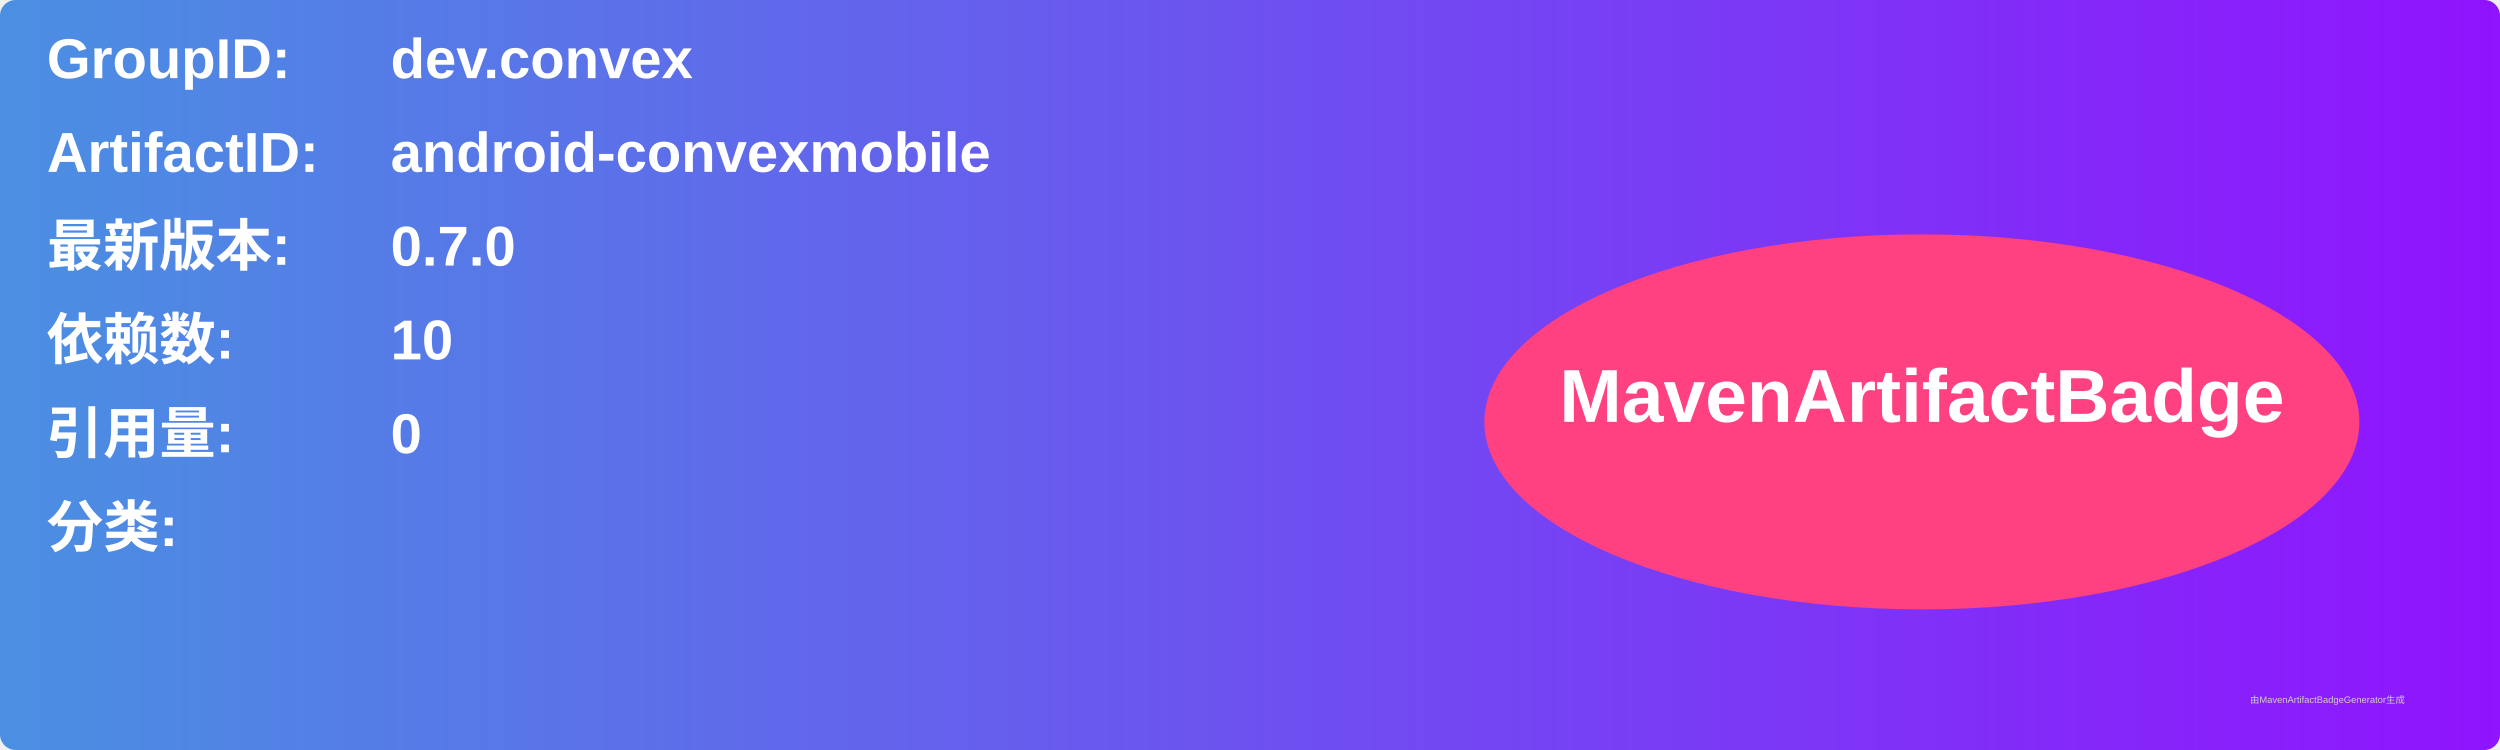
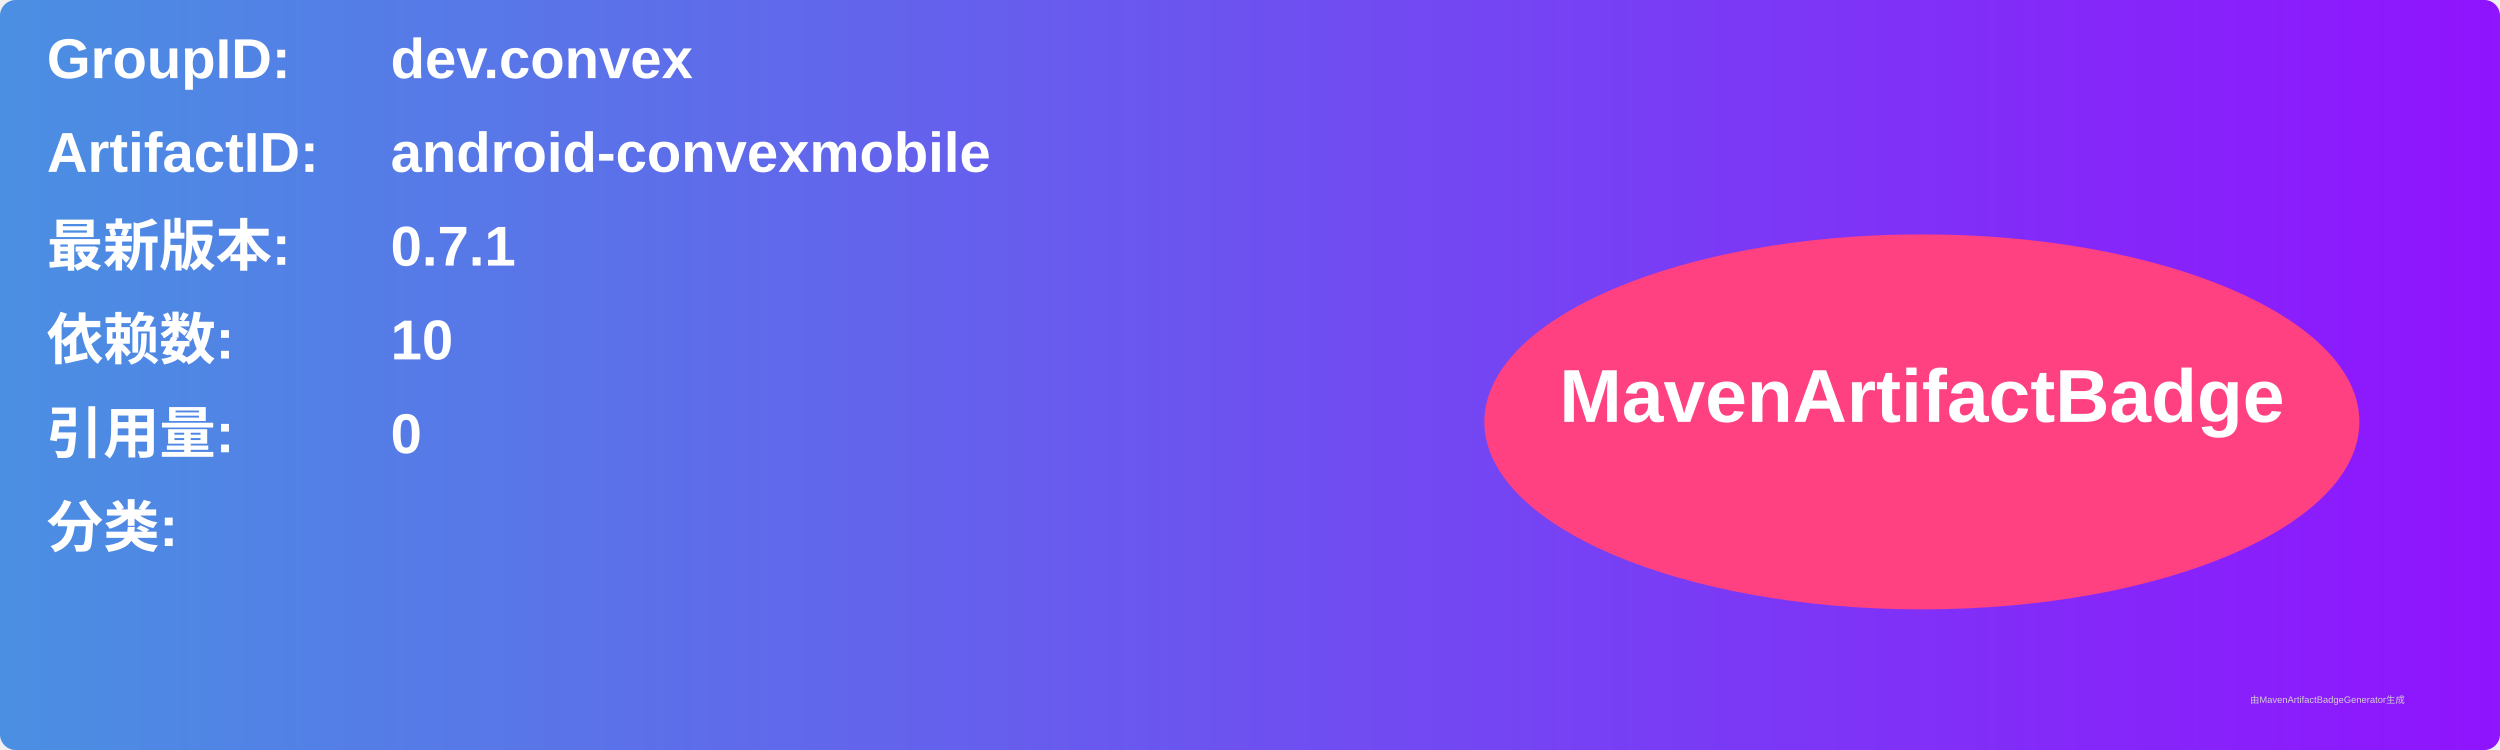
<svg xmlns="http://www.w3.org/2000/svg" width="800" height="240" viewBox="0 0 800 240">
  <linearGradient id="grad" x1="0%" y1="0%" x2="100%" y2="0%">
    <stop offset="0%" stop-color="#4a90e2" />
    <stop offset="100%" stop-color="#9013fe" />
  </linearGradient>
  <rect width="100%" height="100%" rx="5" ry="5" fill="url(#grad)" />
  <g transform="translate(15, 15)">
    <text x="0" y="10" font-family="Arial" font-size="18" fill="white" font-weight="bold" width="260">GroupID:</text>
    <text x="110" y="10" font-family="Arial" font-size="18" fill="white" font-weight="bold" width="460">dev.convex</text>
    <text x="0" y="40" font-family="Arial" font-size="18" fill="white" font-weight="bold" width="260">ArtifactID:</text>
    <text x="110" y="40" font-family="Arial" font-size="18" fill="white" font-weight="bold" width="460">android-convexmobile</text>
    <text x="0" y="70" font-family="Arial" font-size="18" fill="white" font-weight="bold">最新版本:</text>
    <text x="110" y="70" font-family="Arial" font-size="18" fill="white" font-weight="bold">
-       <tspan font-weight="bold">0.7.0</tspan>
+       <tspan font-weight="bold">0.7.1</tspan>
    </text>
    <text x="0" y="100" font-family="Arial" font-size="18" fill="white" font-weight="bold">依赖数: </text>
    <text x="110" y="100" font-family="Arial" font-size="18" fill="white">
      <tspan font-weight="bold">10</tspan>
    </text>
    <text x="0" y="130" font-family="Arial" font-size="18" fill="white" font-weight="bold">引用量: </text>
    <text x="110" y="130" font-family="Arial" font-size="18" fill="white">
      <tspan font-weight="bold">0</tspan>
    </text>
    <text x="0" y="160" font-family="Arial" font-size="18" fill="white" font-weight="bold">分类:</text>
    <text x="10" y="190" font-family="Arial" font-size="10" fill="white">
      <tspan font-weight="bold" />
    </text>
    <ellipse cx="600" cy="120" rx="140" ry="60" fill="#ff4081" />
    <text x="600" y="120" text-anchor="middle" font-family="Arial" font-size="24" fill="white" font-weight="bold">MavenArtifactBadge</text>
  </g>
  <text x="720" y="225" font-family="Arial" font-size="3" fill="#d0d0d0">由MavenArtifactBadgeGenerator生成</text>
</svg>
